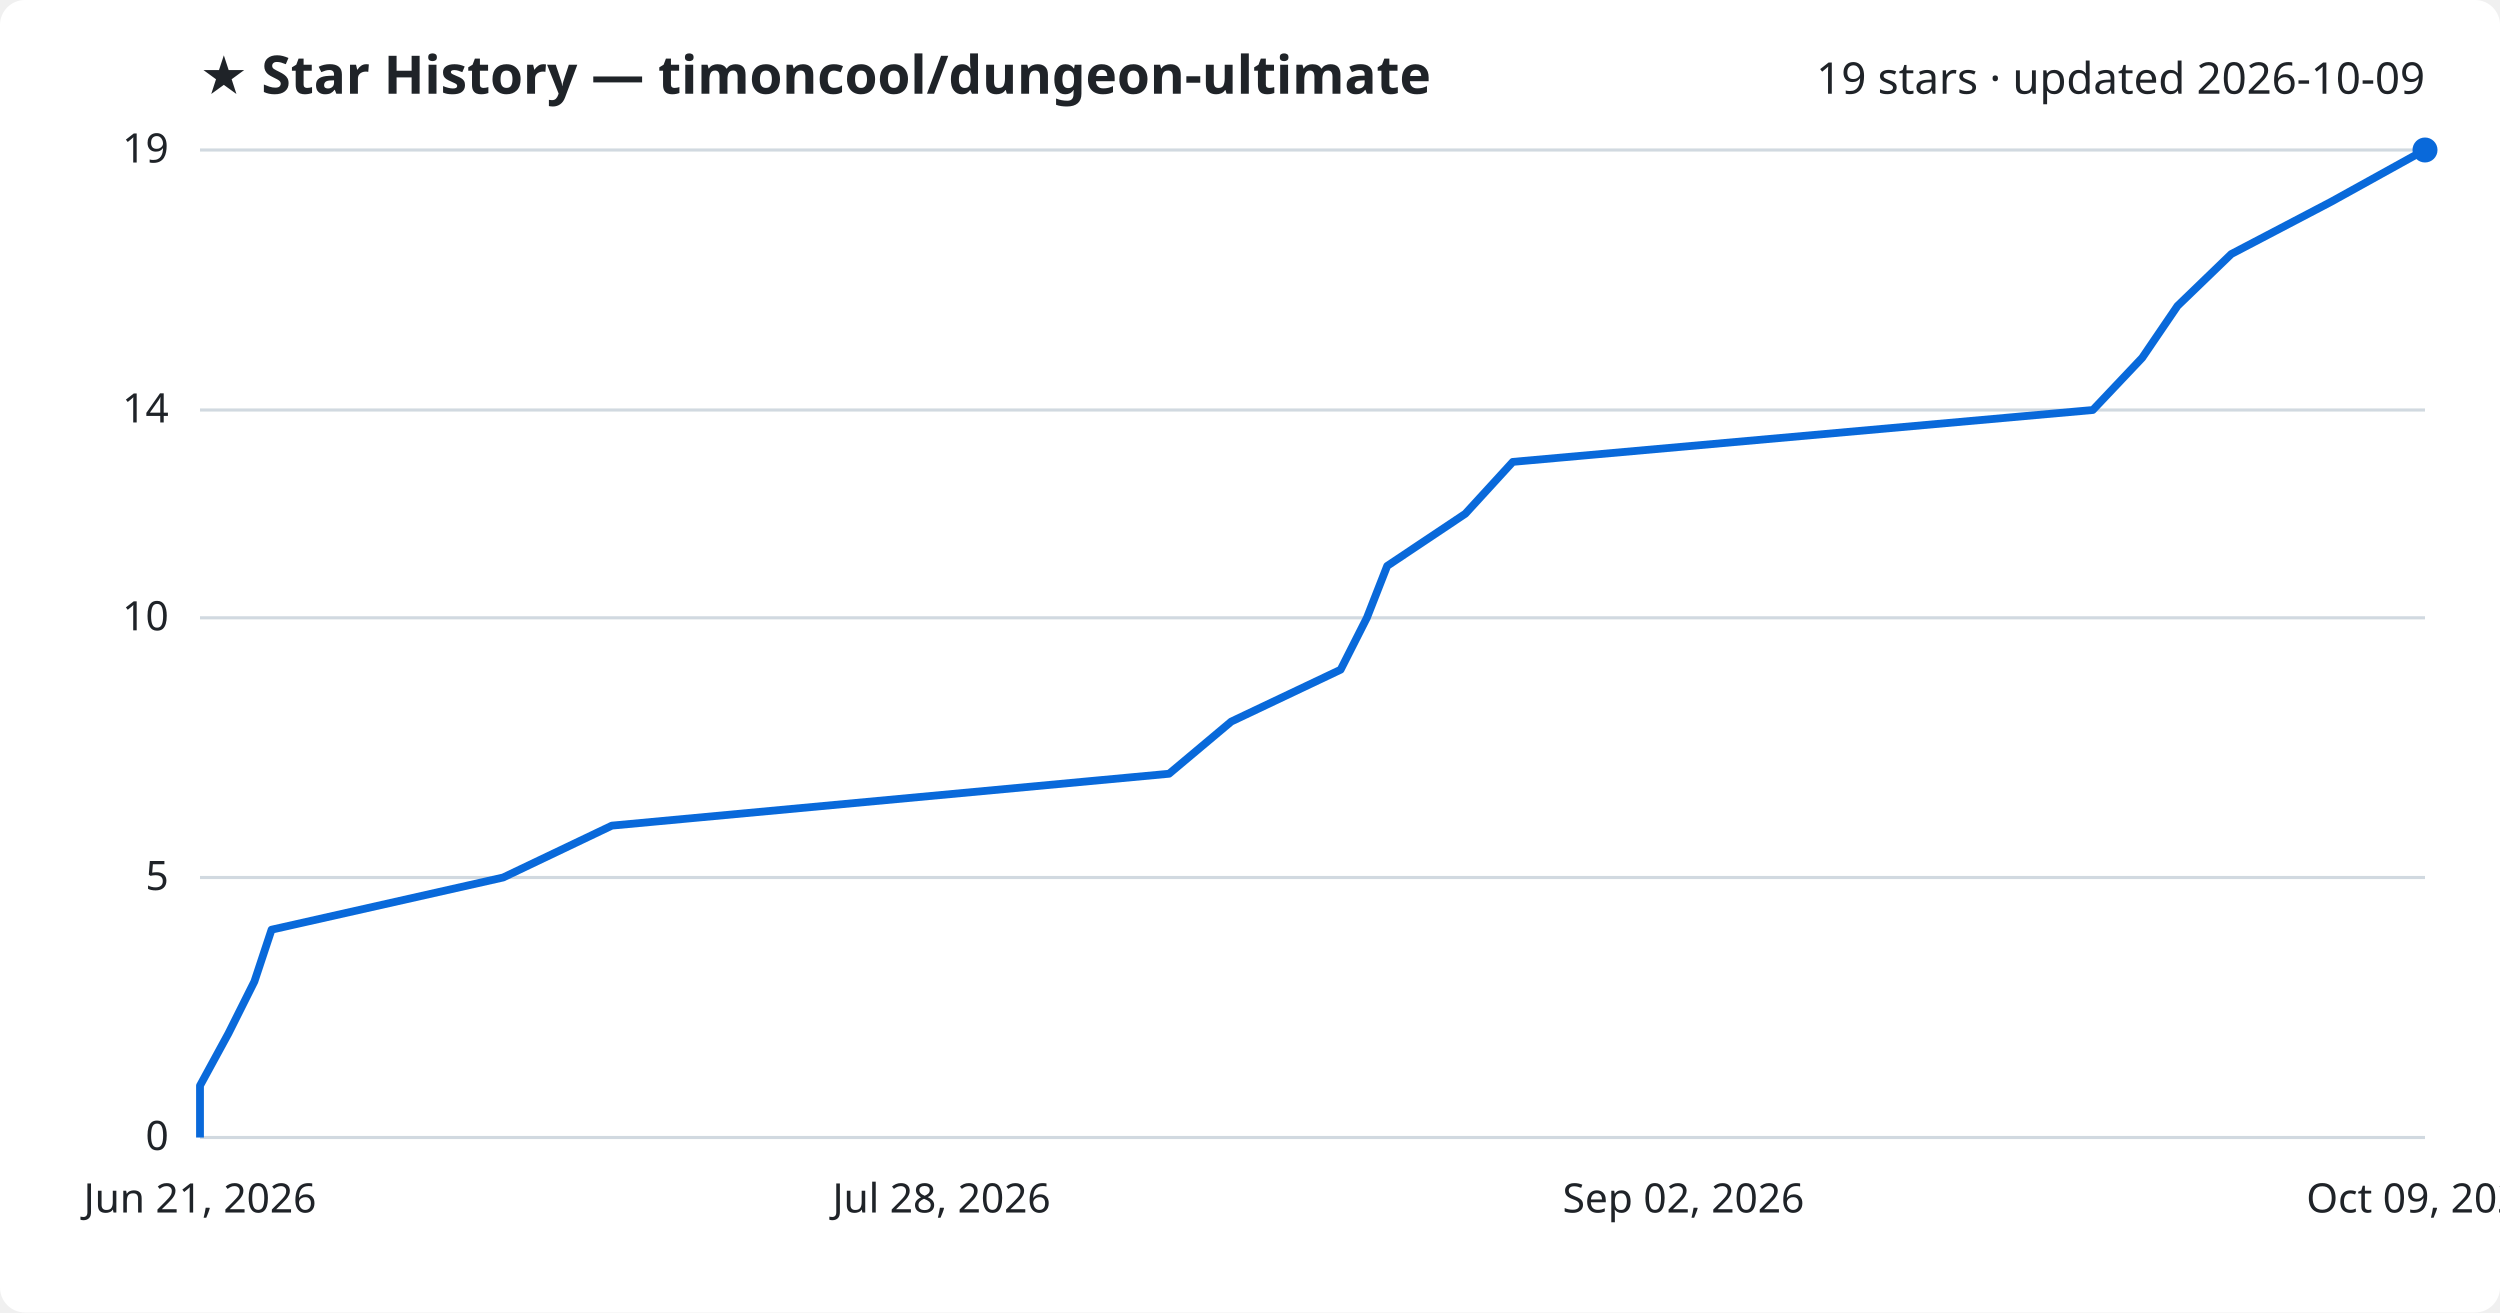
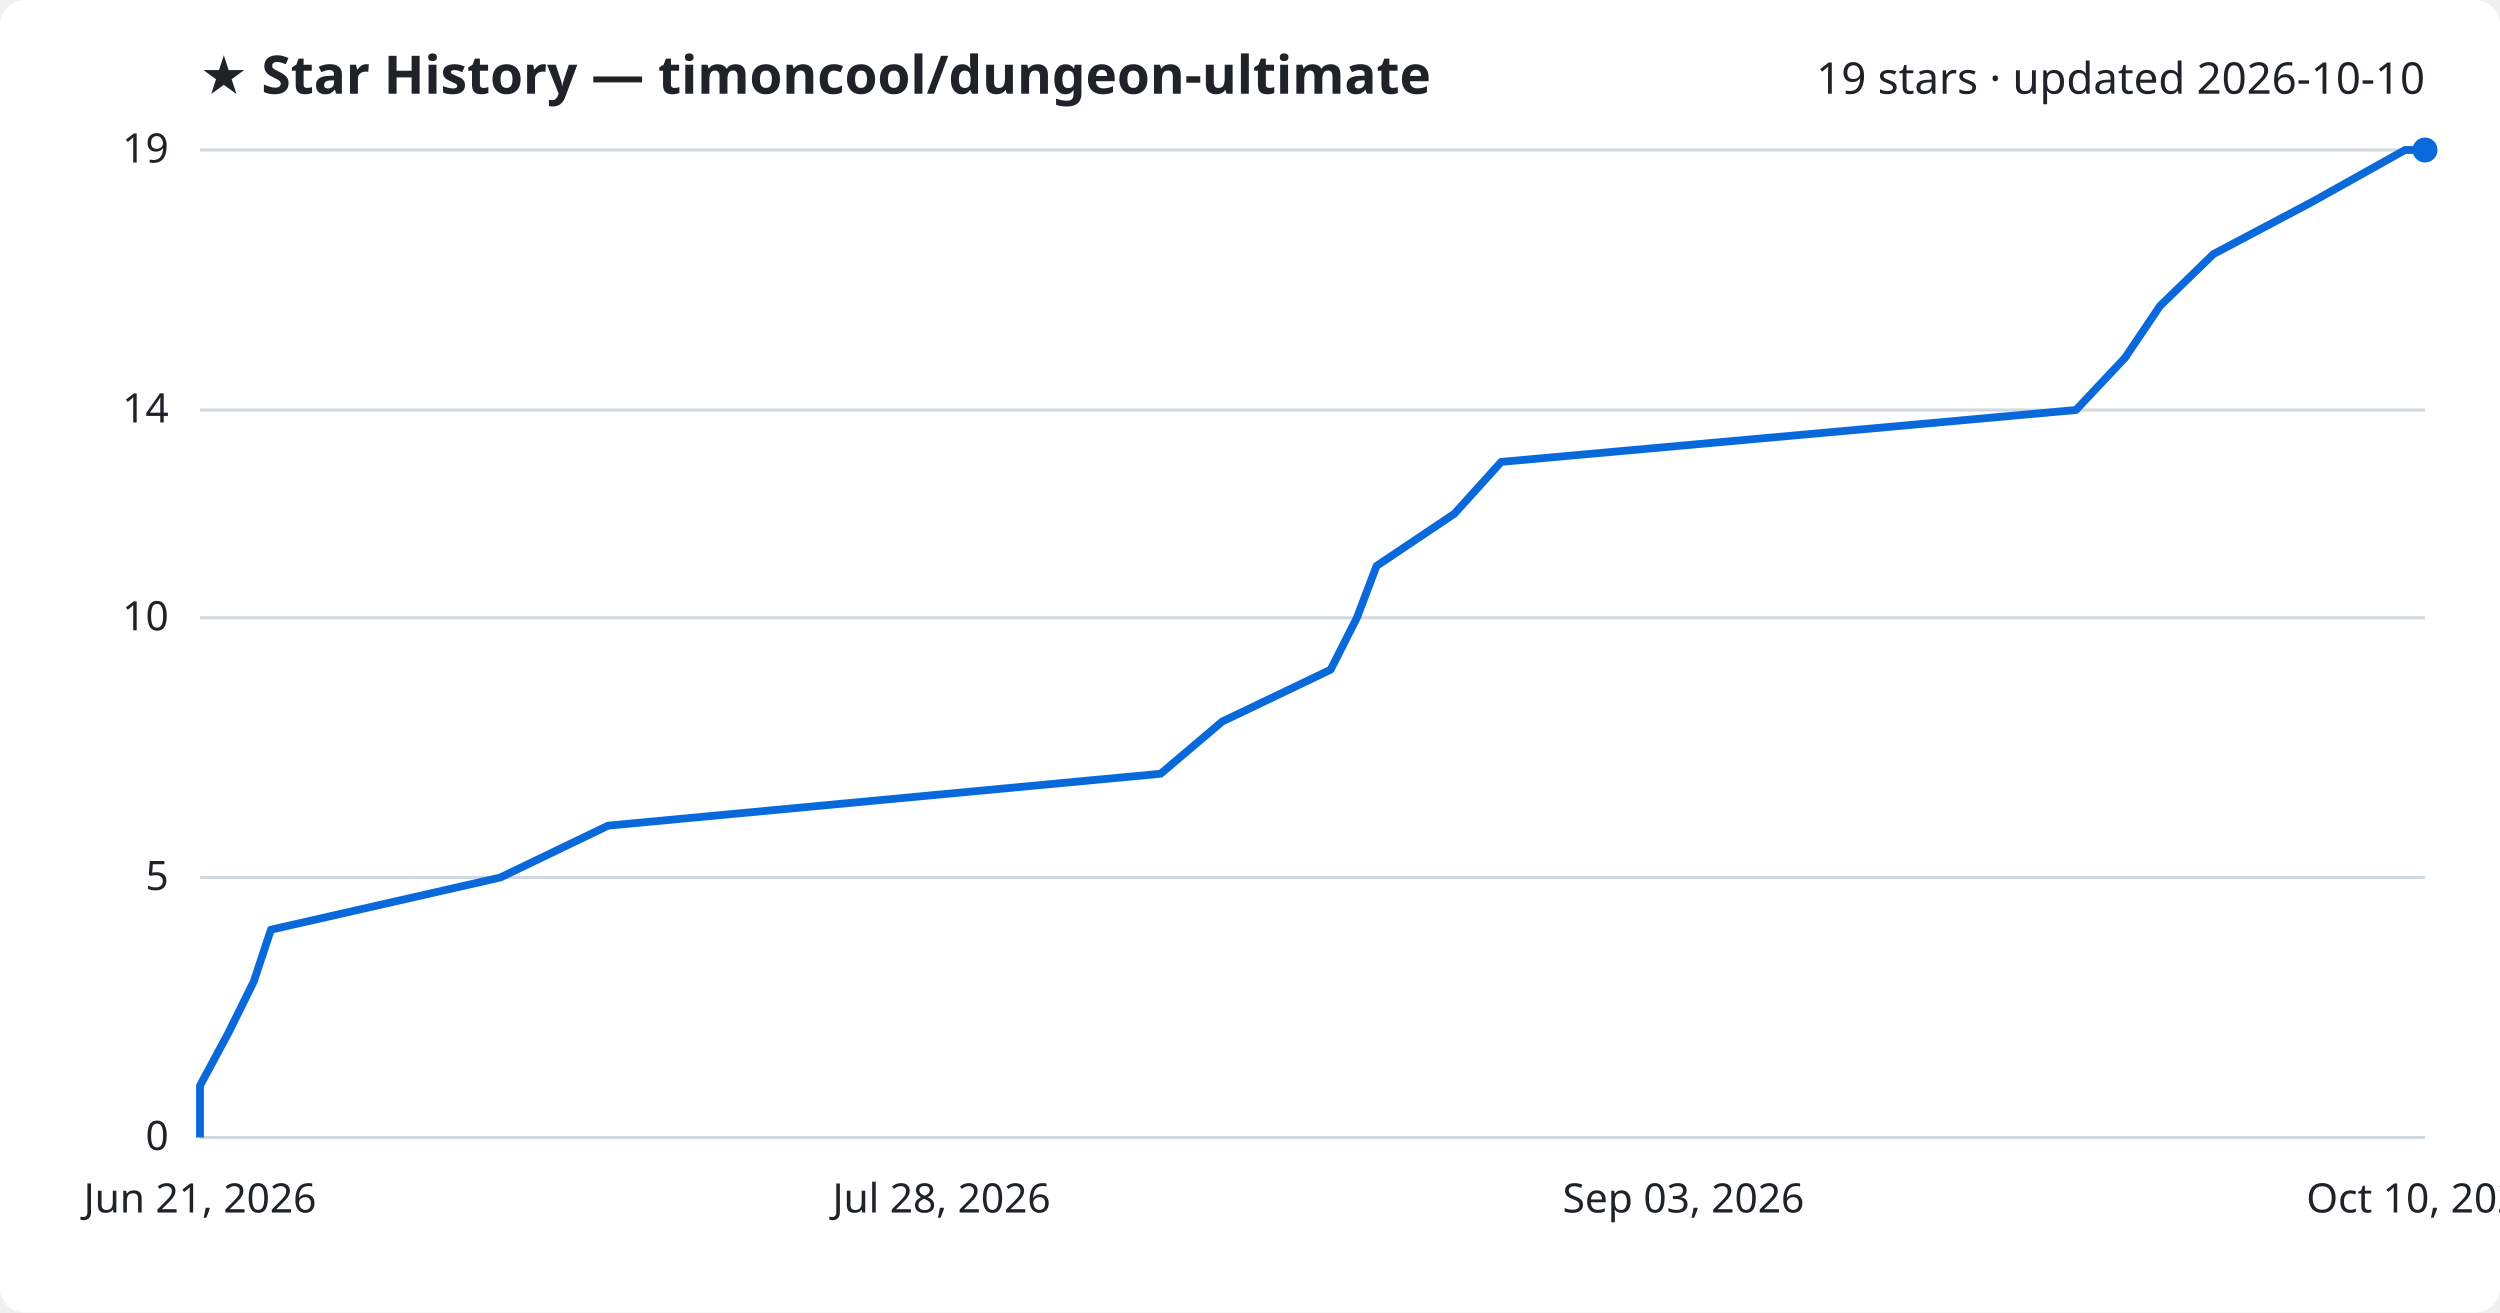
<svg xmlns="http://www.w3.org/2000/svg" viewBox="0 0 800 420" font-family="Segoe UI, sans-serif">
  <rect width="800" height="420" fill="#ffffff" rx="8" />
  <text x="64" y="30" fill="#1f2328" font-size="17" font-weight="700">★ Star History — timoncool/dungeon-ultimate</text>
-   <text x="776" y="30" fill="#1f2328" font-size="14" text-anchor="end">19 stars · updated 2026-10-09</text>
+   <text x="776" y="30" fill="#1f2328" font-size="14" text-anchor="end">19 stars · updated 2026-10-10</text>
  <line x1="64" y1="364.0" x2="776" y2="364.0" stroke="#d1d9e0" stroke-width="1" />
  <text x="54" y="368.0" fill="#1f2328" font-size="13" text-anchor="end">0</text>
  <line x1="64" y1="280.8" x2="776" y2="280.8" stroke="#d1d9e0" stroke-width="1" />
  <text x="54" y="284.8" fill="#1f2328" font-size="13" text-anchor="end">5</text>
  <line x1="64" y1="197.7" x2="776" y2="197.7" stroke="#d1d9e0" stroke-width="1" />
  <text x="54" y="201.7" fill="#1f2328" font-size="13" text-anchor="end">10</text>
  <line x1="64" y1="131.2" x2="776" y2="131.2" stroke="#d1d9e0" stroke-width="1" />
  <text x="54" y="135.2" fill="#1f2328" font-size="13" text-anchor="end">14</text>
  <line x1="64" y1="48.0" x2="776" y2="48.0" stroke="#d1d9e0" stroke-width="1" />
  <text x="54" y="52.0" fill="#1f2328" font-size="13" text-anchor="end">19</text>
-   <path d="M64.0,364.0 L64.0,347.4 L73.1,330.7 L81.4,314.1 L86.9,297.5 L161.0,280.8 L195.8,264.2 L374.1,247.6 L394.0,230.9 L429.0,214.3 L437.4,197.7 L443.9,181.1 L468.9,164.4 L484.1,147.8 L669.7,131.2 L685.5,114.5 L696.8,97.9 L714.0,81.3 L745.9,64.6 L775.9,48.0 L776.0,48.0" fill="none" stroke="#0969da" stroke-width="2.5" stroke-linejoin="round" />
+   <path d="M64.0,364.0 L64.0,347.4 L73.0,330.7 L81.2,314.1 L86.7,297.5 L160.1,280.8 L194.6,264.2 L371.4,247.6 L391.1,230.9 L425.8,214.3 L434.2,197.7 L440.5,181.1 L465.4,164.4 L480.4,147.8 L664.3,131.2 L680.0,114.5 L691.2,97.9 L708.3,81.3 L739.9,64.6 L769.6,48.0 L776.0,48.0" fill="none" stroke="#0969da" stroke-width="2.5" stroke-linejoin="round" />
  <circle cx="776.0" cy="48.0" r="4" fill="#0969da" />
  <text x="64.0" y="388" fill="#1f2328" font-size="13" text-anchor="middle">Jun 21, 2026</text>
  <text x="301.3" y="388" fill="#1f2328" font-size="13" text-anchor="middle">Jul 28, 2026</text>
-   <text x="538.7" y="388" fill="#1f2328" font-size="13" text-anchor="middle">Sep 02, 2026</text>
-   <text x="776.0" y="388" fill="#1f2328" font-size="13" text-anchor="middle">Oct 09, 2026</text>
+   <text x="538.7" y="388" fill="#1f2328" font-size="13" text-anchor="middle">Sep 03, 2026</text>
+   <text x="776.0" y="388" fill="#1f2328" font-size="13" text-anchor="middle">Oct 10, 2026</text>
</svg>
